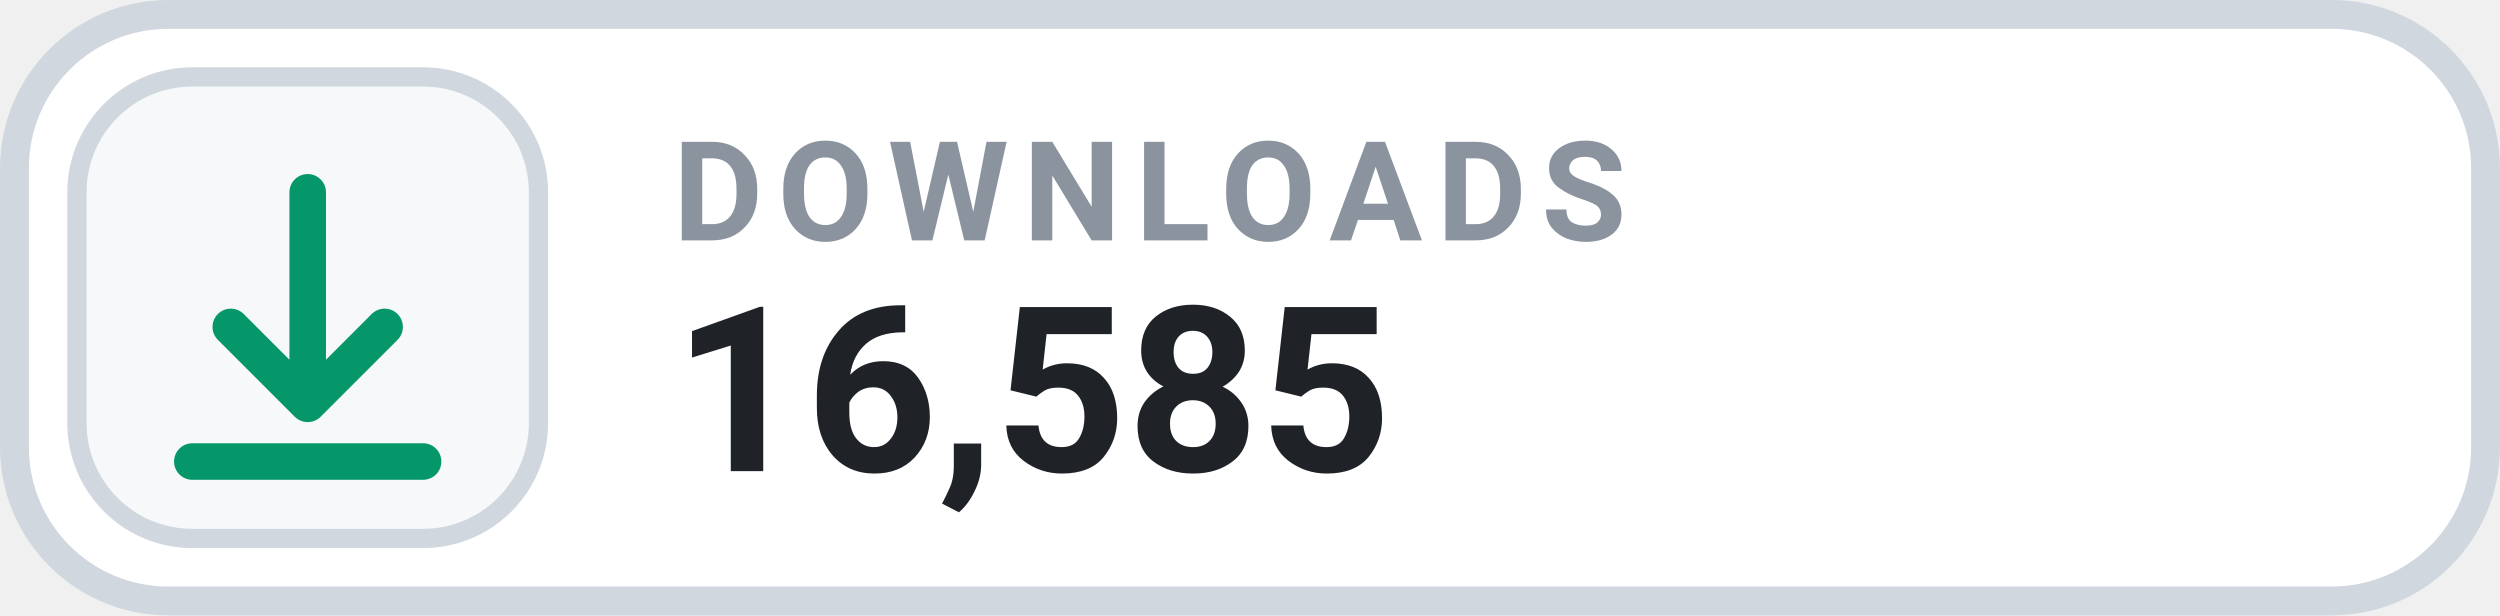
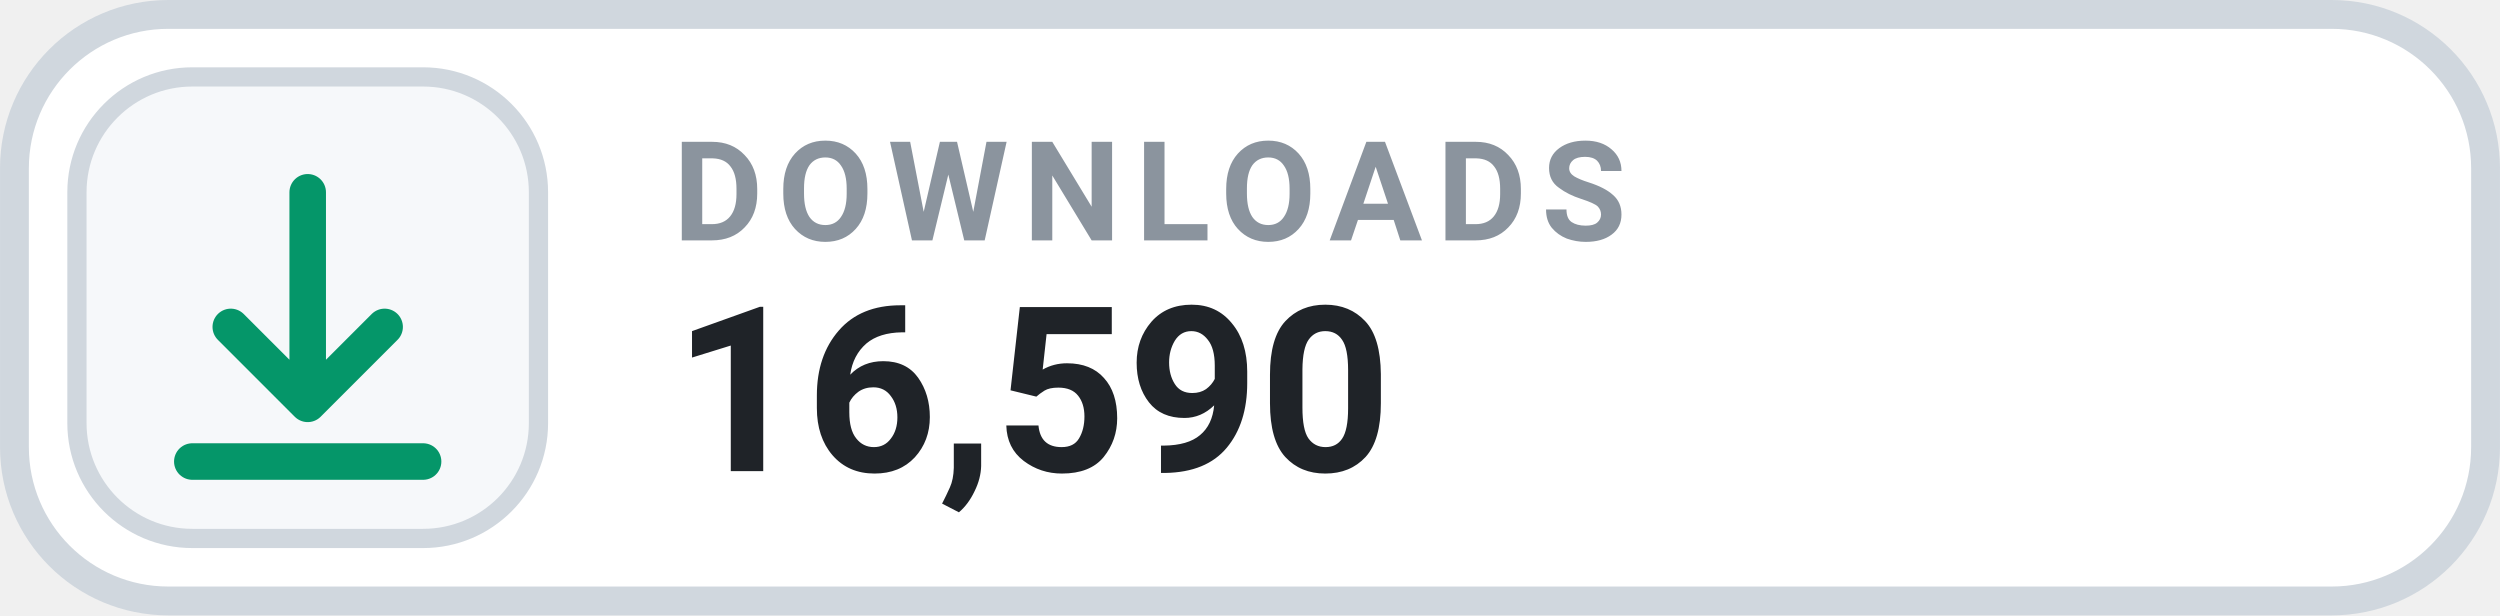
- <svg xmlns="http://www.w3.org/2000/svg" width="126" height="31.015" viewBox="0 0 130 32" role="img" aria-label="DOWNLOADS 16,585">
+ <svg xmlns="http://www.w3.org/2000/svg" width="126" height="31.015" viewBox="0 0 130 32" role="img" aria-label="DOWNLOADS 16,590">
  <rect x=".75" y=".75" width="128.5" height="30.5" rx="8" fill="#FFFFFF" stroke="#D0D7DE" stroke-width="1.5" />
  <rect x="4" y="4" width="24" height="24" rx="6" fill="#F6F8FA" stroke="#D0D7DE" stroke-width="1" />
  <g transform="translate(16 16)" style="color:#059669;">
    <path d="M0 -6 v11 m0 0 l4 -4 m-4 4 l-4 -4 M-6 8 h12" fill="none" stroke="currentColor" stroke-width="1.9" stroke-linecap="round" stroke-linejoin="round" />
  </g>
  <text x="35" y="12.5" fill="#8B949E" font-family="-apple-system,BlinkMacSystemFont,'Segoe UI',Roboto,Helvetica,Arial,sans-serif" font-size="7.2" font-weight="700" letter-spacing=".75">DOWNLOADS</text>
-   <text x="35" y="24.5" fill="#1F2328" font-family="-apple-system,BlinkMacSystemFont,'Segoe UI',Roboto,Helvetica,Arial,sans-serif" font-size="12" font-weight="700">16,585</text>
+   <text x="35" y="24.5" fill="#1F2328" font-family="-apple-system,BlinkMacSystemFont,'Segoe UI',Roboto,Helvetica,Arial,sans-serif" font-size="12" font-weight="700">16,590</text>
</svg>
